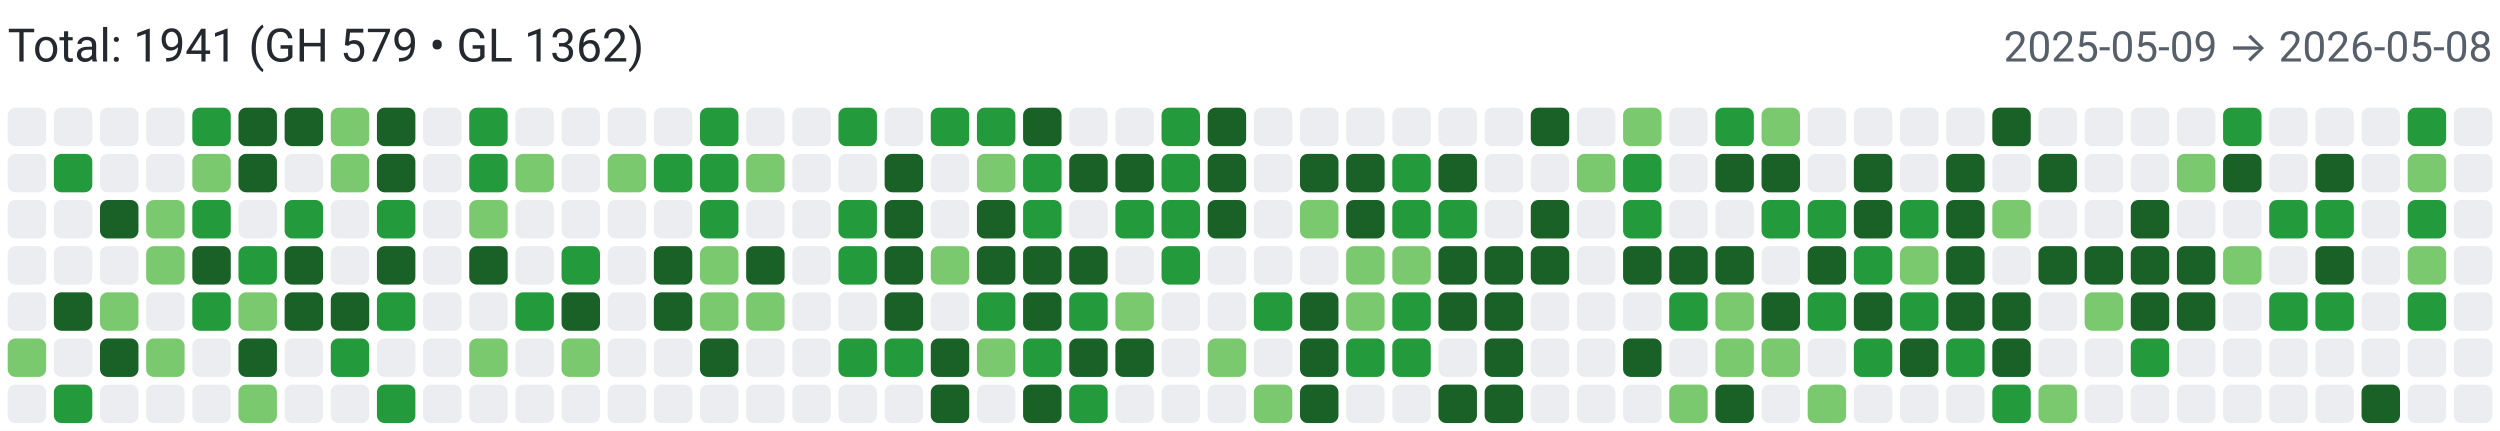
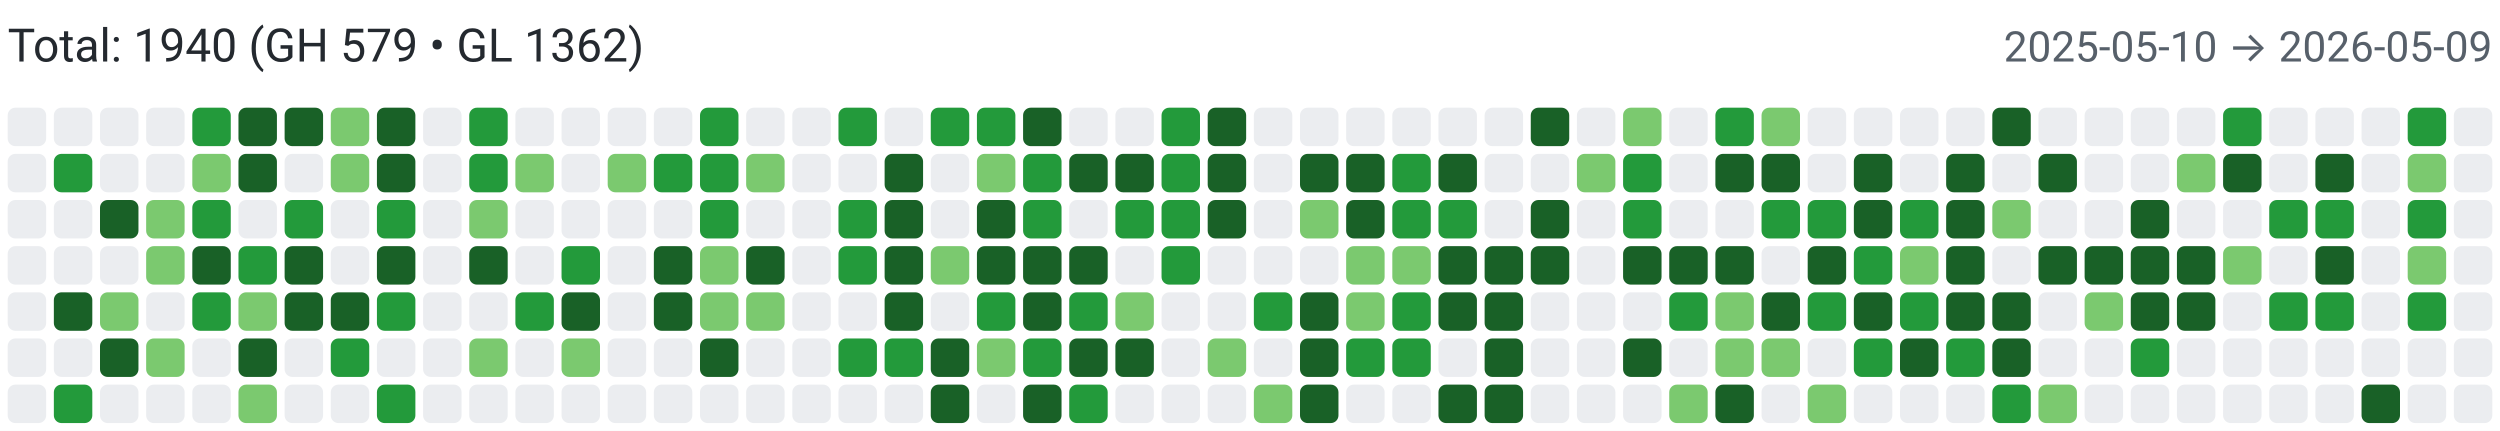
<svg xmlns="http://www.w3.org/2000/svg" width="650" height="112" viewBox="0 0 650 112" role="img" aria-label="Combined contributions">
  <rect width="100%" height="100%" fill="#fff" />
-   <text x="2" y="16" font-family="system-ui,-apple-system,Segoe UI,Roboto,Ubuntu,Cantarell,Noto Sans,sans-serif" font-size="12" fill="#24292f">Total: 1941 (GH 579 • GL 1362)</text>
-   <text x="648" y="16" text-anchor="end" font-family="system-ui,-apple-system,Segoe UI,Roboto,Ubuntu,Cantarell,Noto Sans,sans-serif" font-size="11" fill="#57606a">2025-05-09 → 2026-05-08</text>
+   <text x="2" y="16" font-family="system-ui,-apple-system,Segoe UI,Roboto,Ubuntu,Cantarell,Noto Sans,sans-serif" font-size="12" fill="#24292f">Total: 1940 (GH 579 • GL 1362)</text>
+   <text x="648" y="16" text-anchor="end" font-family="system-ui,-apple-system,Segoe UI,Roboto,Ubuntu,Cantarell,Noto Sans,sans-serif" font-size="11" fill="#57606a">2025-05-10 → 2026-05-09</text>
  <rect x="2" y="28" width="10" height="10" rx="2" ry="2" fill="#ebedf0">
        </rect>
  <rect x="2" y="40" width="10" height="10" rx="2" ry="2" fill="#ebedf0">
        </rect>
  <rect x="2" y="52" width="10" height="10" rx="2" ry="2" fill="#ebedf0">
        </rect>
  <rect x="2" y="64" width="10" height="10" rx="2" ry="2" fill="#ebedf0">
        </rect>
  <rect x="2" y="76" width="10" height="10" rx="2" ry="2" fill="#ebedf0">
        </rect>
-   <rect x="2" y="88" width="10" height="10" rx="2" ry="2" fill="#7bc96f">
+   <rect x="2" y="88" width="10" height="10" rx="2" ry="2" fill="#ebedf0">
        </rect>
  <rect x="2" y="100" width="10" height="10" rx="2" ry="2" fill="#ebedf0">
        </rect>
  <rect x="14" y="28" width="10" height="10" rx="2" ry="2" fill="#ebedf0">
        </rect>
  <rect x="14" y="40" width="10" height="10" rx="2" ry="2" fill="#239a3b">
        </rect>
  <rect x="14" y="52" width="10" height="10" rx="2" ry="2" fill="#ebedf0">
        </rect>
  <rect x="14" y="64" width="10" height="10" rx="2" ry="2" fill="#ebedf0">
        </rect>
  <rect x="14" y="76" width="10" height="10" rx="2" ry="2" fill="#196127">
        </rect>
  <rect x="14" y="88" width="10" height="10" rx="2" ry="2" fill="#ebedf0">
        </rect>
  <rect x="14" y="100" width="10" height="10" rx="2" ry="2" fill="#239a3b">
        </rect>
  <rect x="26" y="28" width="10" height="10" rx="2" ry="2" fill="#ebedf0">
        </rect>
  <rect x="26" y="40" width="10" height="10" rx="2" ry="2" fill="#ebedf0">
        </rect>
  <rect x="26" y="52" width="10" height="10" rx="2" ry="2" fill="#196127">
        </rect>
  <rect x="26" y="64" width="10" height="10" rx="2" ry="2" fill="#ebedf0">
        </rect>
  <rect x="26" y="76" width="10" height="10" rx="2" ry="2" fill="#7bc96f">
        </rect>
  <rect x="26" y="88" width="10" height="10" rx="2" ry="2" fill="#196127">
        </rect>
  <rect x="26" y="100" width="10" height="10" rx="2" ry="2" fill="#ebedf0">
        </rect>
  <rect x="38" y="28" width="10" height="10" rx="2" ry="2" fill="#ebedf0">
        </rect>
  <rect x="38" y="40" width="10" height="10" rx="2" ry="2" fill="#ebedf0">
        </rect>
  <rect x="38" y="52" width="10" height="10" rx="2" ry="2" fill="#7bc96f">
        </rect>
  <rect x="38" y="64" width="10" height="10" rx="2" ry="2" fill="#7bc96f">
        </rect>
  <rect x="38" y="76" width="10" height="10" rx="2" ry="2" fill="#ebedf0">
        </rect>
  <rect x="38" y="88" width="10" height="10" rx="2" ry="2" fill="#7bc96f">
        </rect>
  <rect x="38" y="100" width="10" height="10" rx="2" ry="2" fill="#ebedf0">
        </rect>
  <rect x="50" y="28" width="10" height="10" rx="2" ry="2" fill="#239a3b">
        </rect>
  <rect x="50" y="40" width="10" height="10" rx="2" ry="2" fill="#7bc96f">
        </rect>
  <rect x="50" y="52" width="10" height="10" rx="2" ry="2" fill="#239a3b">
        </rect>
  <rect x="50" y="64" width="10" height="10" rx="2" ry="2" fill="#196127">
        </rect>
  <rect x="50" y="76" width="10" height="10" rx="2" ry="2" fill="#239a3b">
        </rect>
  <rect x="50" y="88" width="10" height="10" rx="2" ry="2" fill="#ebedf0">
        </rect>
  <rect x="50" y="100" width="10" height="10" rx="2" ry="2" fill="#ebedf0">
        </rect>
  <rect x="62" y="28" width="10" height="10" rx="2" ry="2" fill="#196127">
        </rect>
  <rect x="62" y="40" width="10" height="10" rx="2" ry="2" fill="#196127">
        </rect>
  <rect x="62" y="52" width="10" height="10" rx="2" ry="2" fill="#ebedf0">
        </rect>
  <rect x="62" y="64" width="10" height="10" rx="2" ry="2" fill="#239a3b">
        </rect>
  <rect x="62" y="76" width="10" height="10" rx="2" ry="2" fill="#7bc96f">
        </rect>
  <rect x="62" y="88" width="10" height="10" rx="2" ry="2" fill="#196127">
        </rect>
  <rect x="62" y="100" width="10" height="10" rx="2" ry="2" fill="#7bc96f">
        </rect>
  <rect x="74" y="28" width="10" height="10" rx="2" ry="2" fill="#196127">
        </rect>
  <rect x="74" y="40" width="10" height="10" rx="2" ry="2" fill="#ebedf0">
        </rect>
  <rect x="74" y="52" width="10" height="10" rx="2" ry="2" fill="#239a3b">
        </rect>
  <rect x="74" y="64" width="10" height="10" rx="2" ry="2" fill="#196127">
        </rect>
  <rect x="74" y="76" width="10" height="10" rx="2" ry="2" fill="#196127">
        </rect>
  <rect x="74" y="88" width="10" height="10" rx="2" ry="2" fill="#ebedf0">
        </rect>
  <rect x="74" y="100" width="10" height="10" rx="2" ry="2" fill="#ebedf0">
        </rect>
  <rect x="86" y="28" width="10" height="10" rx="2" ry="2" fill="#7bc96f">
        </rect>
  <rect x="86" y="40" width="10" height="10" rx="2" ry="2" fill="#7bc96f">
        </rect>
  <rect x="86" y="52" width="10" height="10" rx="2" ry="2" fill="#ebedf0">
        </rect>
  <rect x="86" y="64" width="10" height="10" rx="2" ry="2" fill="#ebedf0">
        </rect>
  <rect x="86" y="76" width="10" height="10" rx="2" ry="2" fill="#196127">
        </rect>
  <rect x="86" y="88" width="10" height="10" rx="2" ry="2" fill="#239a3b">
        </rect>
  <rect x="86" y="100" width="10" height="10" rx="2" ry="2" fill="#ebedf0">
        </rect>
  <rect x="98" y="28" width="10" height="10" rx="2" ry="2" fill="#196127">
        </rect>
  <rect x="98" y="40" width="10" height="10" rx="2" ry="2" fill="#196127">
        </rect>
  <rect x="98" y="52" width="10" height="10" rx="2" ry="2" fill="#239a3b">
        </rect>
  <rect x="98" y="64" width="10" height="10" rx="2" ry="2" fill="#196127">
        </rect>
  <rect x="98" y="76" width="10" height="10" rx="2" ry="2" fill="#239a3b">
        </rect>
  <rect x="98" y="88" width="10" height="10" rx="2" ry="2" fill="#ebedf0">
        </rect>
  <rect x="98" y="100" width="10" height="10" rx="2" ry="2" fill="#239a3b">
        </rect>
  <rect x="110" y="28" width="10" height="10" rx="2" ry="2" fill="#ebedf0">
        </rect>
  <rect x="110" y="40" width="10" height="10" rx="2" ry="2" fill="#ebedf0">
        </rect>
  <rect x="110" y="52" width="10" height="10" rx="2" ry="2" fill="#ebedf0">
        </rect>
  <rect x="110" y="64" width="10" height="10" rx="2" ry="2" fill="#ebedf0">
        </rect>
  <rect x="110" y="76" width="10" height="10" rx="2" ry="2" fill="#ebedf0">
        </rect>
  <rect x="110" y="88" width="10" height="10" rx="2" ry="2" fill="#ebedf0">
        </rect>
  <rect x="110" y="100" width="10" height="10" rx="2" ry="2" fill="#ebedf0">
        </rect>
  <rect x="122" y="28" width="10" height="10" rx="2" ry="2" fill="#239a3b">
        </rect>
  <rect x="122" y="40" width="10" height="10" rx="2" ry="2" fill="#239a3b">
        </rect>
  <rect x="122" y="52" width="10" height="10" rx="2" ry="2" fill="#7bc96f">
        </rect>
  <rect x="122" y="64" width="10" height="10" rx="2" ry="2" fill="#196127">
        </rect>
  <rect x="122" y="76" width="10" height="10" rx="2" ry="2" fill="#ebedf0">
        </rect>
  <rect x="122" y="88" width="10" height="10" rx="2" ry="2" fill="#7bc96f">
        </rect>
  <rect x="122" y="100" width="10" height="10" rx="2" ry="2" fill="#ebedf0">
        </rect>
  <rect x="134" y="28" width="10" height="10" rx="2" ry="2" fill="#ebedf0">
        </rect>
  <rect x="134" y="40" width="10" height="10" rx="2" ry="2" fill="#7bc96f">
        </rect>
  <rect x="134" y="52" width="10" height="10" rx="2" ry="2" fill="#ebedf0">
        </rect>
  <rect x="134" y="64" width="10" height="10" rx="2" ry="2" fill="#ebedf0">
        </rect>
  <rect x="134" y="76" width="10" height="10" rx="2" ry="2" fill="#239a3b">
        </rect>
  <rect x="134" y="88" width="10" height="10" rx="2" ry="2" fill="#ebedf0">
        </rect>
  <rect x="134" y="100" width="10" height="10" rx="2" ry="2" fill="#ebedf0">
        </rect>
  <rect x="146" y="28" width="10" height="10" rx="2" ry="2" fill="#ebedf0">
        </rect>
  <rect x="146" y="40" width="10" height="10" rx="2" ry="2" fill="#ebedf0">
        </rect>
  <rect x="146" y="52" width="10" height="10" rx="2" ry="2" fill="#ebedf0">
        </rect>
  <rect x="146" y="64" width="10" height="10" rx="2" ry="2" fill="#239a3b">
        </rect>
  <rect x="146" y="76" width="10" height="10" rx="2" ry="2" fill="#196127">
        </rect>
  <rect x="146" y="88" width="10" height="10" rx="2" ry="2" fill="#7bc96f">
        </rect>
  <rect x="146" y="100" width="10" height="10" rx="2" ry="2" fill="#ebedf0">
        </rect>
  <rect x="158" y="28" width="10" height="10" rx="2" ry="2" fill="#ebedf0">
        </rect>
  <rect x="158" y="40" width="10" height="10" rx="2" ry="2" fill="#7bc96f">
        </rect>
  <rect x="158" y="52" width="10" height="10" rx="2" ry="2" fill="#ebedf0">
        </rect>
  <rect x="158" y="64" width="10" height="10" rx="2" ry="2" fill="#ebedf0">
        </rect>
  <rect x="158" y="76" width="10" height="10" rx="2" ry="2" fill="#ebedf0">
        </rect>
  <rect x="158" y="88" width="10" height="10" rx="2" ry="2" fill="#ebedf0">
        </rect>
  <rect x="158" y="100" width="10" height="10" rx="2" ry="2" fill="#ebedf0">
        </rect>
  <rect x="170" y="28" width="10" height="10" rx="2" ry="2" fill="#ebedf0">
        </rect>
  <rect x="170" y="40" width="10" height="10" rx="2" ry="2" fill="#239a3b">
        </rect>
  <rect x="170" y="52" width="10" height="10" rx="2" ry="2" fill="#ebedf0">
        </rect>
  <rect x="170" y="64" width="10" height="10" rx="2" ry="2" fill="#196127">
        </rect>
  <rect x="170" y="76" width="10" height="10" rx="2" ry="2" fill="#196127">
        </rect>
  <rect x="170" y="88" width="10" height="10" rx="2" ry="2" fill="#ebedf0">
        </rect>
  <rect x="170" y="100" width="10" height="10" rx="2" ry="2" fill="#ebedf0">
        </rect>
  <rect x="182" y="28" width="10" height="10" rx="2" ry="2" fill="#239a3b">
        </rect>
  <rect x="182" y="40" width="10" height="10" rx="2" ry="2" fill="#239a3b">
        </rect>
  <rect x="182" y="52" width="10" height="10" rx="2" ry="2" fill="#239a3b">
        </rect>
  <rect x="182" y="64" width="10" height="10" rx="2" ry="2" fill="#7bc96f">
        </rect>
  <rect x="182" y="76" width="10" height="10" rx="2" ry="2" fill="#7bc96f">
        </rect>
  <rect x="182" y="88" width="10" height="10" rx="2" ry="2" fill="#196127">
        </rect>
  <rect x="182" y="100" width="10" height="10" rx="2" ry="2" fill="#ebedf0">
        </rect>
  <rect x="194" y="28" width="10" height="10" rx="2" ry="2" fill="#ebedf0">
        </rect>
  <rect x="194" y="40" width="10" height="10" rx="2" ry="2" fill="#7bc96f">
        </rect>
  <rect x="194" y="52" width="10" height="10" rx="2" ry="2" fill="#ebedf0">
        </rect>
  <rect x="194" y="64" width="10" height="10" rx="2" ry="2" fill="#196127">
        </rect>
  <rect x="194" y="76" width="10" height="10" rx="2" ry="2" fill="#7bc96f">
        </rect>
  <rect x="194" y="88" width="10" height="10" rx="2" ry="2" fill="#ebedf0">
        </rect>
  <rect x="194" y="100" width="10" height="10" rx="2" ry="2" fill="#ebedf0">
        </rect>
  <rect x="206" y="28" width="10" height="10" rx="2" ry="2" fill="#ebedf0">
        </rect>
  <rect x="206" y="40" width="10" height="10" rx="2" ry="2" fill="#ebedf0">
        </rect>
  <rect x="206" y="52" width="10" height="10" rx="2" ry="2" fill="#ebedf0">
        </rect>
  <rect x="206" y="64" width="10" height="10" rx="2" ry="2" fill="#ebedf0">
        </rect>
  <rect x="206" y="76" width="10" height="10" rx="2" ry="2" fill="#ebedf0">
        </rect>
  <rect x="206" y="88" width="10" height="10" rx="2" ry="2" fill="#ebedf0">
        </rect>
  <rect x="206" y="100" width="10" height="10" rx="2" ry="2" fill="#ebedf0">
        </rect>
  <rect x="218" y="28" width="10" height="10" rx="2" ry="2" fill="#239a3b">
        </rect>
  <rect x="218" y="40" width="10" height="10" rx="2" ry="2" fill="#ebedf0">
        </rect>
  <rect x="218" y="52" width="10" height="10" rx="2" ry="2" fill="#239a3b">
        </rect>
  <rect x="218" y="64" width="10" height="10" rx="2" ry="2" fill="#239a3b">
        </rect>
  <rect x="218" y="76" width="10" height="10" rx="2" ry="2" fill="#ebedf0">
        </rect>
  <rect x="218" y="88" width="10" height="10" rx="2" ry="2" fill="#239a3b">
        </rect>
  <rect x="218" y="100" width="10" height="10" rx="2" ry="2" fill="#ebedf0">
        </rect>
  <rect x="230" y="28" width="10" height="10" rx="2" ry="2" fill="#ebedf0">
        </rect>
  <rect x="230" y="40" width="10" height="10" rx="2" ry="2" fill="#196127">
        </rect>
  <rect x="230" y="52" width="10" height="10" rx="2" ry="2" fill="#196127">
        </rect>
  <rect x="230" y="64" width="10" height="10" rx="2" ry="2" fill="#196127">
        </rect>
  <rect x="230" y="76" width="10" height="10" rx="2" ry="2" fill="#196127">
        </rect>
  <rect x="230" y="88" width="10" height="10" rx="2" ry="2" fill="#239a3b">
        </rect>
  <rect x="230" y="100" width="10" height="10" rx="2" ry="2" fill="#ebedf0">
        </rect>
  <rect x="242" y="28" width="10" height="10" rx="2" ry="2" fill="#239a3b">
        </rect>
  <rect x="242" y="40" width="10" height="10" rx="2" ry="2" fill="#ebedf0">
        </rect>
  <rect x="242" y="52" width="10" height="10" rx="2" ry="2" fill="#ebedf0">
        </rect>
  <rect x="242" y="64" width="10" height="10" rx="2" ry="2" fill="#7bc96f">
        </rect>
  <rect x="242" y="76" width="10" height="10" rx="2" ry="2" fill="#ebedf0">
        </rect>
  <rect x="242" y="88" width="10" height="10" rx="2" ry="2" fill="#196127">
        </rect>
  <rect x="242" y="100" width="10" height="10" rx="2" ry="2" fill="#196127">
        </rect>
  <rect x="254" y="28" width="10" height="10" rx="2" ry="2" fill="#239a3b">
        </rect>
  <rect x="254" y="40" width="10" height="10" rx="2" ry="2" fill="#7bc96f">
        </rect>
  <rect x="254" y="52" width="10" height="10" rx="2" ry="2" fill="#196127">
        </rect>
  <rect x="254" y="64" width="10" height="10" rx="2" ry="2" fill="#196127">
        </rect>
  <rect x="254" y="76" width="10" height="10" rx="2" ry="2" fill="#239a3b">
        </rect>
  <rect x="254" y="88" width="10" height="10" rx="2" ry="2" fill="#7bc96f">
        </rect>
  <rect x="254" y="100" width="10" height="10" rx="2" ry="2" fill="#ebedf0">
        </rect>
  <rect x="266" y="28" width="10" height="10" rx="2" ry="2" fill="#196127">
        </rect>
  <rect x="266" y="40" width="10" height="10" rx="2" ry="2" fill="#239a3b">
        </rect>
  <rect x="266" y="52" width="10" height="10" rx="2" ry="2" fill="#239a3b">
        </rect>
  <rect x="266" y="64" width="10" height="10" rx="2" ry="2" fill="#196127">
        </rect>
  <rect x="266" y="76" width="10" height="10" rx="2" ry="2" fill="#196127">
        </rect>
  <rect x="266" y="88" width="10" height="10" rx="2" ry="2" fill="#239a3b">
        </rect>
  <rect x="266" y="100" width="10" height="10" rx="2" ry="2" fill="#196127">
        </rect>
  <rect x="278" y="28" width="10" height="10" rx="2" ry="2" fill="#ebedf0">
        </rect>
  <rect x="278" y="40" width="10" height="10" rx="2" ry="2" fill="#196127">
        </rect>
  <rect x="278" y="52" width="10" height="10" rx="2" ry="2" fill="#ebedf0">
        </rect>
  <rect x="278" y="64" width="10" height="10" rx="2" ry="2" fill="#196127">
        </rect>
  <rect x="278" y="76" width="10" height="10" rx="2" ry="2" fill="#239a3b">
        </rect>
  <rect x="278" y="88" width="10" height="10" rx="2" ry="2" fill="#196127">
        </rect>
  <rect x="278" y="100" width="10" height="10" rx="2" ry="2" fill="#239a3b">
        </rect>
  <rect x="290" y="28" width="10" height="10" rx="2" ry="2" fill="#ebedf0">
        </rect>
  <rect x="290" y="40" width="10" height="10" rx="2" ry="2" fill="#196127">
        </rect>
  <rect x="290" y="52" width="10" height="10" rx="2" ry="2" fill="#239a3b">
        </rect>
  <rect x="290" y="64" width="10" height="10" rx="2" ry="2" fill="#ebedf0">
        </rect>
  <rect x="290" y="76" width="10" height="10" rx="2" ry="2" fill="#7bc96f">
        </rect>
  <rect x="290" y="88" width="10" height="10" rx="2" ry="2" fill="#196127">
        </rect>
  <rect x="290" y="100" width="10" height="10" rx="2" ry="2" fill="#ebedf0">
        </rect>
  <rect x="302" y="28" width="10" height="10" rx="2" ry="2" fill="#239a3b">
        </rect>
  <rect x="302" y="40" width="10" height="10" rx="2" ry="2" fill="#239a3b">
        </rect>
  <rect x="302" y="52" width="10" height="10" rx="2" ry="2" fill="#239a3b">
        </rect>
  <rect x="302" y="64" width="10" height="10" rx="2" ry="2" fill="#239a3b">
        </rect>
  <rect x="302" y="76" width="10" height="10" rx="2" ry="2" fill="#ebedf0">
        </rect>
  <rect x="302" y="88" width="10" height="10" rx="2" ry="2" fill="#ebedf0">
        </rect>
  <rect x="302" y="100" width="10" height="10" rx="2" ry="2" fill="#ebedf0">
        </rect>
  <rect x="314" y="28" width="10" height="10" rx="2" ry="2" fill="#196127">
        </rect>
  <rect x="314" y="40" width="10" height="10" rx="2" ry="2" fill="#196127">
        </rect>
  <rect x="314" y="52" width="10" height="10" rx="2" ry="2" fill="#196127">
        </rect>
  <rect x="314" y="64" width="10" height="10" rx="2" ry="2" fill="#ebedf0">
        </rect>
  <rect x="314" y="76" width="10" height="10" rx="2" ry="2" fill="#ebedf0">
        </rect>
  <rect x="314" y="88" width="10" height="10" rx="2" ry="2" fill="#7bc96f">
        </rect>
  <rect x="314" y="100" width="10" height="10" rx="2" ry="2" fill="#ebedf0">
        </rect>
  <rect x="326" y="28" width="10" height="10" rx="2" ry="2" fill="#ebedf0">
        </rect>
  <rect x="326" y="40" width="10" height="10" rx="2" ry="2" fill="#ebedf0">
        </rect>
  <rect x="326" y="52" width="10" height="10" rx="2" ry="2" fill="#ebedf0">
        </rect>
  <rect x="326" y="64" width="10" height="10" rx="2" ry="2" fill="#ebedf0">
        </rect>
  <rect x="326" y="76" width="10" height="10" rx="2" ry="2" fill="#239a3b">
        </rect>
  <rect x="326" y="88" width="10" height="10" rx="2" ry="2" fill="#ebedf0">
        </rect>
  <rect x="326" y="100" width="10" height="10" rx="2" ry="2" fill="#7bc96f">
        </rect>
  <rect x="338" y="28" width="10" height="10" rx="2" ry="2" fill="#ebedf0">
        </rect>
  <rect x="338" y="40" width="10" height="10" rx="2" ry="2" fill="#196127">
        </rect>
  <rect x="338" y="52" width="10" height="10" rx="2" ry="2" fill="#7bc96f">
        </rect>
  <rect x="338" y="64" width="10" height="10" rx="2" ry="2" fill="#ebedf0">
        </rect>
  <rect x="338" y="76" width="10" height="10" rx="2" ry="2" fill="#196127">
        </rect>
  <rect x="338" y="88" width="10" height="10" rx="2" ry="2" fill="#196127">
        </rect>
  <rect x="338" y="100" width="10" height="10" rx="2" ry="2" fill="#196127">
        </rect>
  <rect x="350" y="28" width="10" height="10" rx="2" ry="2" fill="#ebedf0">
        </rect>
  <rect x="350" y="40" width="10" height="10" rx="2" ry="2" fill="#196127">
        </rect>
  <rect x="350" y="52" width="10" height="10" rx="2" ry="2" fill="#196127">
        </rect>
  <rect x="350" y="64" width="10" height="10" rx="2" ry="2" fill="#7bc96f">
        </rect>
  <rect x="350" y="76" width="10" height="10" rx="2" ry="2" fill="#7bc96f">
        </rect>
  <rect x="350" y="88" width="10" height="10" rx="2" ry="2" fill="#239a3b">
        </rect>
  <rect x="350" y="100" width="10" height="10" rx="2" ry="2" fill="#ebedf0">
        </rect>
  <rect x="362" y="28" width="10" height="10" rx="2" ry="2" fill="#ebedf0">
        </rect>
  <rect x="362" y="40" width="10" height="10" rx="2" ry="2" fill="#239a3b">
        </rect>
  <rect x="362" y="52" width="10" height="10" rx="2" ry="2" fill="#239a3b">
        </rect>
  <rect x="362" y="64" width="10" height="10" rx="2" ry="2" fill="#7bc96f">
        </rect>
  <rect x="362" y="76" width="10" height="10" rx="2" ry="2" fill="#239a3b">
        </rect>
  <rect x="362" y="88" width="10" height="10" rx="2" ry="2" fill="#239a3b">
        </rect>
  <rect x="362" y="100" width="10" height="10" rx="2" ry="2" fill="#ebedf0">
        </rect>
  <rect x="374" y="28" width="10" height="10" rx="2" ry="2" fill="#ebedf0">
        </rect>
  <rect x="374" y="40" width="10" height="10" rx="2" ry="2" fill="#196127">
        </rect>
  <rect x="374" y="52" width="10" height="10" rx="2" ry="2" fill="#239a3b">
        </rect>
  <rect x="374" y="64" width="10" height="10" rx="2" ry="2" fill="#196127">
        </rect>
  <rect x="374" y="76" width="10" height="10" rx="2" ry="2" fill="#196127">
        </rect>
  <rect x="374" y="88" width="10" height="10" rx="2" ry="2" fill="#ebedf0">
        </rect>
  <rect x="374" y="100" width="10" height="10" rx="2" ry="2" fill="#196127">
        </rect>
  <rect x="386" y="28" width="10" height="10" rx="2" ry="2" fill="#ebedf0">
        </rect>
  <rect x="386" y="40" width="10" height="10" rx="2" ry="2" fill="#ebedf0">
        </rect>
  <rect x="386" y="52" width="10" height="10" rx="2" ry="2" fill="#ebedf0">
        </rect>
  <rect x="386" y="64" width="10" height="10" rx="2" ry="2" fill="#196127">
        </rect>
  <rect x="386" y="76" width="10" height="10" rx="2" ry="2" fill="#196127">
        </rect>
  <rect x="386" y="88" width="10" height="10" rx="2" ry="2" fill="#196127">
        </rect>
  <rect x="386" y="100" width="10" height="10" rx="2" ry="2" fill="#196127">
        </rect>
  <rect x="398" y="28" width="10" height="10" rx="2" ry="2" fill="#196127">
        </rect>
  <rect x="398" y="40" width="10" height="10" rx="2" ry="2" fill="#ebedf0">
        </rect>
  <rect x="398" y="52" width="10" height="10" rx="2" ry="2" fill="#196127">
        </rect>
  <rect x="398" y="64" width="10" height="10" rx="2" ry="2" fill="#196127">
        </rect>
  <rect x="398" y="76" width="10" height="10" rx="2" ry="2" fill="#ebedf0">
        </rect>
  <rect x="398" y="88" width="10" height="10" rx="2" ry="2" fill="#ebedf0">
        </rect>
  <rect x="398" y="100" width="10" height="10" rx="2" ry="2" fill="#ebedf0">
        </rect>
  <rect x="410" y="28" width="10" height="10" rx="2" ry="2" fill="#ebedf0">
        </rect>
  <rect x="410" y="40" width="10" height="10" rx="2" ry="2" fill="#7bc96f">
        </rect>
  <rect x="410" y="52" width="10" height="10" rx="2" ry="2" fill="#ebedf0">
        </rect>
  <rect x="410" y="64" width="10" height="10" rx="2" ry="2" fill="#ebedf0">
        </rect>
  <rect x="410" y="76" width="10" height="10" rx="2" ry="2" fill="#ebedf0">
        </rect>
  <rect x="410" y="88" width="10" height="10" rx="2" ry="2" fill="#ebedf0">
        </rect>
  <rect x="410" y="100" width="10" height="10" rx="2" ry="2" fill="#ebedf0">
        </rect>
  <rect x="422" y="28" width="10" height="10" rx="2" ry="2" fill="#7bc96f">
        </rect>
  <rect x="422" y="40" width="10" height="10" rx="2" ry="2" fill="#239a3b">
        </rect>
  <rect x="422" y="52" width="10" height="10" rx="2" ry="2" fill="#239a3b">
        </rect>
  <rect x="422" y="64" width="10" height="10" rx="2" ry="2" fill="#196127">
        </rect>
  <rect x="422" y="76" width="10" height="10" rx="2" ry="2" fill="#ebedf0">
        </rect>
  <rect x="422" y="88" width="10" height="10" rx="2" ry="2" fill="#196127">
        </rect>
  <rect x="422" y="100" width="10" height="10" rx="2" ry="2" fill="#ebedf0">
        </rect>
  <rect x="434" y="28" width="10" height="10" rx="2" ry="2" fill="#ebedf0">
        </rect>
  <rect x="434" y="40" width="10" height="10" rx="2" ry="2" fill="#ebedf0">
        </rect>
  <rect x="434" y="52" width="10" height="10" rx="2" ry="2" fill="#ebedf0">
        </rect>
  <rect x="434" y="64" width="10" height="10" rx="2" ry="2" fill="#196127">
        </rect>
  <rect x="434" y="76" width="10" height="10" rx="2" ry="2" fill="#239a3b">
        </rect>
  <rect x="434" y="88" width="10" height="10" rx="2" ry="2" fill="#ebedf0">
        </rect>
  <rect x="434" y="100" width="10" height="10" rx="2" ry="2" fill="#7bc96f">
        </rect>
  <rect x="446" y="28" width="10" height="10" rx="2" ry="2" fill="#239a3b">
        </rect>
  <rect x="446" y="40" width="10" height="10" rx="2" ry="2" fill="#196127">
        </rect>
  <rect x="446" y="52" width="10" height="10" rx="2" ry="2" fill="#ebedf0">
        </rect>
  <rect x="446" y="64" width="10" height="10" rx="2" ry="2" fill="#196127">
        </rect>
  <rect x="446" y="76" width="10" height="10" rx="2" ry="2" fill="#7bc96f">
        </rect>
  <rect x="446" y="88" width="10" height="10" rx="2" ry="2" fill="#7bc96f">
        </rect>
  <rect x="446" y="100" width="10" height="10" rx="2" ry="2" fill="#196127">
        </rect>
  <rect x="458" y="28" width="10" height="10" rx="2" ry="2" fill="#7bc96f">
        </rect>
  <rect x="458" y="40" width="10" height="10" rx="2" ry="2" fill="#196127">
        </rect>
  <rect x="458" y="52" width="10" height="10" rx="2" ry="2" fill="#239a3b">
        </rect>
  <rect x="458" y="64" width="10" height="10" rx="2" ry="2" fill="#ebedf0">
        </rect>
  <rect x="458" y="76" width="10" height="10" rx="2" ry="2" fill="#196127">
        </rect>
  <rect x="458" y="88" width="10" height="10" rx="2" ry="2" fill="#7bc96f">
        </rect>
  <rect x="458" y="100" width="10" height="10" rx="2" ry="2" fill="#ebedf0">
        </rect>
  <rect x="470" y="28" width="10" height="10" rx="2" ry="2" fill="#ebedf0">
        </rect>
  <rect x="470" y="40" width="10" height="10" rx="2" ry="2" fill="#ebedf0">
        </rect>
  <rect x="470" y="52" width="10" height="10" rx="2" ry="2" fill="#239a3b">
        </rect>
  <rect x="470" y="64" width="10" height="10" rx="2" ry="2" fill="#196127">
        </rect>
  <rect x="470" y="76" width="10" height="10" rx="2" ry="2" fill="#239a3b">
        </rect>
  <rect x="470" y="88" width="10" height="10" rx="2" ry="2" fill="#ebedf0">
        </rect>
  <rect x="470" y="100" width="10" height="10" rx="2" ry="2" fill="#7bc96f">
        </rect>
  <rect x="482" y="28" width="10" height="10" rx="2" ry="2" fill="#ebedf0">
        </rect>
  <rect x="482" y="40" width="10" height="10" rx="2" ry="2" fill="#196127">
        </rect>
  <rect x="482" y="52" width="10" height="10" rx="2" ry="2" fill="#196127">
        </rect>
  <rect x="482" y="64" width="10" height="10" rx="2" ry="2" fill="#239a3b">
        </rect>
  <rect x="482" y="76" width="10" height="10" rx="2" ry="2" fill="#196127">
        </rect>
  <rect x="482" y="88" width="10" height="10" rx="2" ry="2" fill="#239a3b">
        </rect>
  <rect x="482" y="100" width="10" height="10" rx="2" ry="2" fill="#ebedf0">
        </rect>
  <rect x="494" y="28" width="10" height="10" rx="2" ry="2" fill="#ebedf0">
        </rect>
  <rect x="494" y="40" width="10" height="10" rx="2" ry="2" fill="#ebedf0">
        </rect>
  <rect x="494" y="52" width="10" height="10" rx="2" ry="2" fill="#239a3b">
        </rect>
  <rect x="494" y="64" width="10" height="10" rx="2" ry="2" fill="#7bc96f">
        </rect>
  <rect x="494" y="76" width="10" height="10" rx="2" ry="2" fill="#239a3b">
        </rect>
  <rect x="494" y="88" width="10" height="10" rx="2" ry="2" fill="#196127">
        </rect>
  <rect x="494" y="100" width="10" height="10" rx="2" ry="2" fill="#ebedf0">
        </rect>
  <rect x="506" y="28" width="10" height="10" rx="2" ry="2" fill="#ebedf0">
        </rect>
  <rect x="506" y="40" width="10" height="10" rx="2" ry="2" fill="#196127">
        </rect>
  <rect x="506" y="52" width="10" height="10" rx="2" ry="2" fill="#196127">
        </rect>
  <rect x="506" y="64" width="10" height="10" rx="2" ry="2" fill="#196127">
        </rect>
  <rect x="506" y="76" width="10" height="10" rx="2" ry="2" fill="#196127">
        </rect>
  <rect x="506" y="88" width="10" height="10" rx="2" ry="2" fill="#239a3b">
        </rect>
  <rect x="506" y="100" width="10" height="10" rx="2" ry="2" fill="#ebedf0">
        </rect>
  <rect x="518" y="28" width="10" height="10" rx="2" ry="2" fill="#196127">
        </rect>
  <rect x="518" y="40" width="10" height="10" rx="2" ry="2" fill="#ebedf0">
        </rect>
  <rect x="518" y="52" width="10" height="10" rx="2" ry="2" fill="#7bc96f">
        </rect>
  <rect x="518" y="64" width="10" height="10" rx="2" ry="2" fill="#ebedf0">
        </rect>
  <rect x="518" y="76" width="10" height="10" rx="2" ry="2" fill="#196127">
        </rect>
  <rect x="518" y="88" width="10" height="10" rx="2" ry="2" fill="#196127">
        </rect>
  <rect x="518" y="100" width="10" height="10" rx="2" ry="2" fill="#239a3b">
        </rect>
  <rect x="530" y="28" width="10" height="10" rx="2" ry="2" fill="#ebedf0">
        </rect>
  <rect x="530" y="40" width="10" height="10" rx="2" ry="2" fill="#196127">
        </rect>
  <rect x="530" y="52" width="10" height="10" rx="2" ry="2" fill="#ebedf0">
        </rect>
  <rect x="530" y="64" width="10" height="10" rx="2" ry="2" fill="#196127">
        </rect>
  <rect x="530" y="76" width="10" height="10" rx="2" ry="2" fill="#ebedf0">
        </rect>
  <rect x="530" y="88" width="10" height="10" rx="2" ry="2" fill="#ebedf0">
        </rect>
  <rect x="530" y="100" width="10" height="10" rx="2" ry="2" fill="#7bc96f">
        </rect>
  <rect x="542" y="28" width="10" height="10" rx="2" ry="2" fill="#ebedf0">
        </rect>
  <rect x="542" y="40" width="10" height="10" rx="2" ry="2" fill="#ebedf0">
        </rect>
  <rect x="542" y="52" width="10" height="10" rx="2" ry="2" fill="#ebedf0">
        </rect>
  <rect x="542" y="64" width="10" height="10" rx="2" ry="2" fill="#196127">
        </rect>
  <rect x="542" y="76" width="10" height="10" rx="2" ry="2" fill="#7bc96f">
        </rect>
  <rect x="542" y="88" width="10" height="10" rx="2" ry="2" fill="#ebedf0">
        </rect>
  <rect x="542" y="100" width="10" height="10" rx="2" ry="2" fill="#ebedf0">
        </rect>
  <rect x="554" y="28" width="10" height="10" rx="2" ry="2" fill="#ebedf0">
        </rect>
  <rect x="554" y="40" width="10" height="10" rx="2" ry="2" fill="#ebedf0">
        </rect>
  <rect x="554" y="52" width="10" height="10" rx="2" ry="2" fill="#196127">
        </rect>
  <rect x="554" y="64" width="10" height="10" rx="2" ry="2" fill="#196127">
        </rect>
  <rect x="554" y="76" width="10" height="10" rx="2" ry="2" fill="#196127">
        </rect>
  <rect x="554" y="88" width="10" height="10" rx="2" ry="2" fill="#239a3b">
        </rect>
  <rect x="554" y="100" width="10" height="10" rx="2" ry="2" fill="#ebedf0">
        </rect>
  <rect x="566" y="28" width="10" height="10" rx="2" ry="2" fill="#ebedf0">
        </rect>
  <rect x="566" y="40" width="10" height="10" rx="2" ry="2" fill="#7bc96f">
        </rect>
  <rect x="566" y="52" width="10" height="10" rx="2" ry="2" fill="#ebedf0">
        </rect>
  <rect x="566" y="64" width="10" height="10" rx="2" ry="2" fill="#196127">
        </rect>
  <rect x="566" y="76" width="10" height="10" rx="2" ry="2" fill="#196127">
        </rect>
  <rect x="566" y="88" width="10" height="10" rx="2" ry="2" fill="#ebedf0">
        </rect>
  <rect x="566" y="100" width="10" height="10" rx="2" ry="2" fill="#ebedf0">
        </rect>
  <rect x="578" y="28" width="10" height="10" rx="2" ry="2" fill="#239a3b">
        </rect>
  <rect x="578" y="40" width="10" height="10" rx="2" ry="2" fill="#196127">
        </rect>
  <rect x="578" y="52" width="10" height="10" rx="2" ry="2" fill="#ebedf0">
        </rect>
  <rect x="578" y="64" width="10" height="10" rx="2" ry="2" fill="#7bc96f">
        </rect>
  <rect x="578" y="76" width="10" height="10" rx="2" ry="2" fill="#ebedf0">
        </rect>
  <rect x="578" y="88" width="10" height="10" rx="2" ry="2" fill="#ebedf0">
        </rect>
  <rect x="578" y="100" width="10" height="10" rx="2" ry="2" fill="#ebedf0">
        </rect>
  <rect x="590" y="28" width="10" height="10" rx="2" ry="2" fill="#ebedf0">
        </rect>
  <rect x="590" y="40" width="10" height="10" rx="2" ry="2" fill="#ebedf0">
        </rect>
  <rect x="590" y="52" width="10" height="10" rx="2" ry="2" fill="#239a3b">
        </rect>
  <rect x="590" y="64" width="10" height="10" rx="2" ry="2" fill="#ebedf0">
        </rect>
  <rect x="590" y="76" width="10" height="10" rx="2" ry="2" fill="#239a3b">
        </rect>
  <rect x="590" y="88" width="10" height="10" rx="2" ry="2" fill="#ebedf0">
        </rect>
  <rect x="590" y="100" width="10" height="10" rx="2" ry="2" fill="#ebedf0">
        </rect>
  <rect x="602" y="28" width="10" height="10" rx="2" ry="2" fill="#ebedf0">
        </rect>
  <rect x="602" y="40" width="10" height="10" rx="2" ry="2" fill="#196127">
        </rect>
  <rect x="602" y="52" width="10" height="10" rx="2" ry="2" fill="#239a3b">
        </rect>
  <rect x="602" y="64" width="10" height="10" rx="2" ry="2" fill="#196127">
        </rect>
  <rect x="602" y="76" width="10" height="10" rx="2" ry="2" fill="#239a3b">
        </rect>
  <rect x="602" y="88" width="10" height="10" rx="2" ry="2" fill="#ebedf0">
        </rect>
  <rect x="602" y="100" width="10" height="10" rx="2" ry="2" fill="#ebedf0">
        </rect>
  <rect x="614" y="28" width="10" height="10" rx="2" ry="2" fill="#ebedf0">
        </rect>
  <rect x="614" y="40" width="10" height="10" rx="2" ry="2" fill="#ebedf0">
        </rect>
  <rect x="614" y="52" width="10" height="10" rx="2" ry="2" fill="#ebedf0">
        </rect>
  <rect x="614" y="64" width="10" height="10" rx="2" ry="2" fill="#ebedf0">
        </rect>
  <rect x="614" y="76" width="10" height="10" rx="2" ry="2" fill="#ebedf0">
        </rect>
  <rect x="614" y="88" width="10" height="10" rx="2" ry="2" fill="#ebedf0">
        </rect>
  <rect x="614" y="100" width="10" height="10" rx="2" ry="2" fill="#196127">
        </rect>
  <rect x="626" y="28" width="10" height="10" rx="2" ry="2" fill="#239a3b">
        </rect>
  <rect x="626" y="40" width="10" height="10" rx="2" ry="2" fill="#7bc96f">
        </rect>
  <rect x="626" y="52" width="10" height="10" rx="2" ry="2" fill="#239a3b">
        </rect>
  <rect x="626" y="64" width="10" height="10" rx="2" ry="2" fill="#7bc96f">
        </rect>
  <rect x="626" y="76" width="10" height="10" rx="2" ry="2" fill="#239a3b">
        </rect>
  <rect x="626" y="88" width="10" height="10" rx="2" ry="2" fill="#ebedf0">
        </rect>
  <rect x="626" y="100" width="10" height="10" rx="2" ry="2" fill="#ebedf0">
        </rect>
  <rect x="638" y="28" width="10" height="10" rx="2" ry="2" fill="#ebedf0">
        </rect>
  <rect x="638" y="40" width="10" height="10" rx="2" ry="2" fill="#ebedf0">
        </rect>
  <rect x="638" y="52" width="10" height="10" rx="2" ry="2" fill="#ebedf0">
        </rect>
  <rect x="638" y="64" width="10" height="10" rx="2" ry="2" fill="#ebedf0">
        </rect>
  <rect x="638" y="76" width="10" height="10" rx="2" ry="2" fill="#ebedf0">
        </rect>
  <rect x="638" y="88" width="10" height="10" rx="2" ry="2" fill="#ebedf0">
        </rect>
  <rect x="638" y="100" width="10" height="10" rx="2" ry="2" fill="#ebedf0">
        </rect>
</svg>
